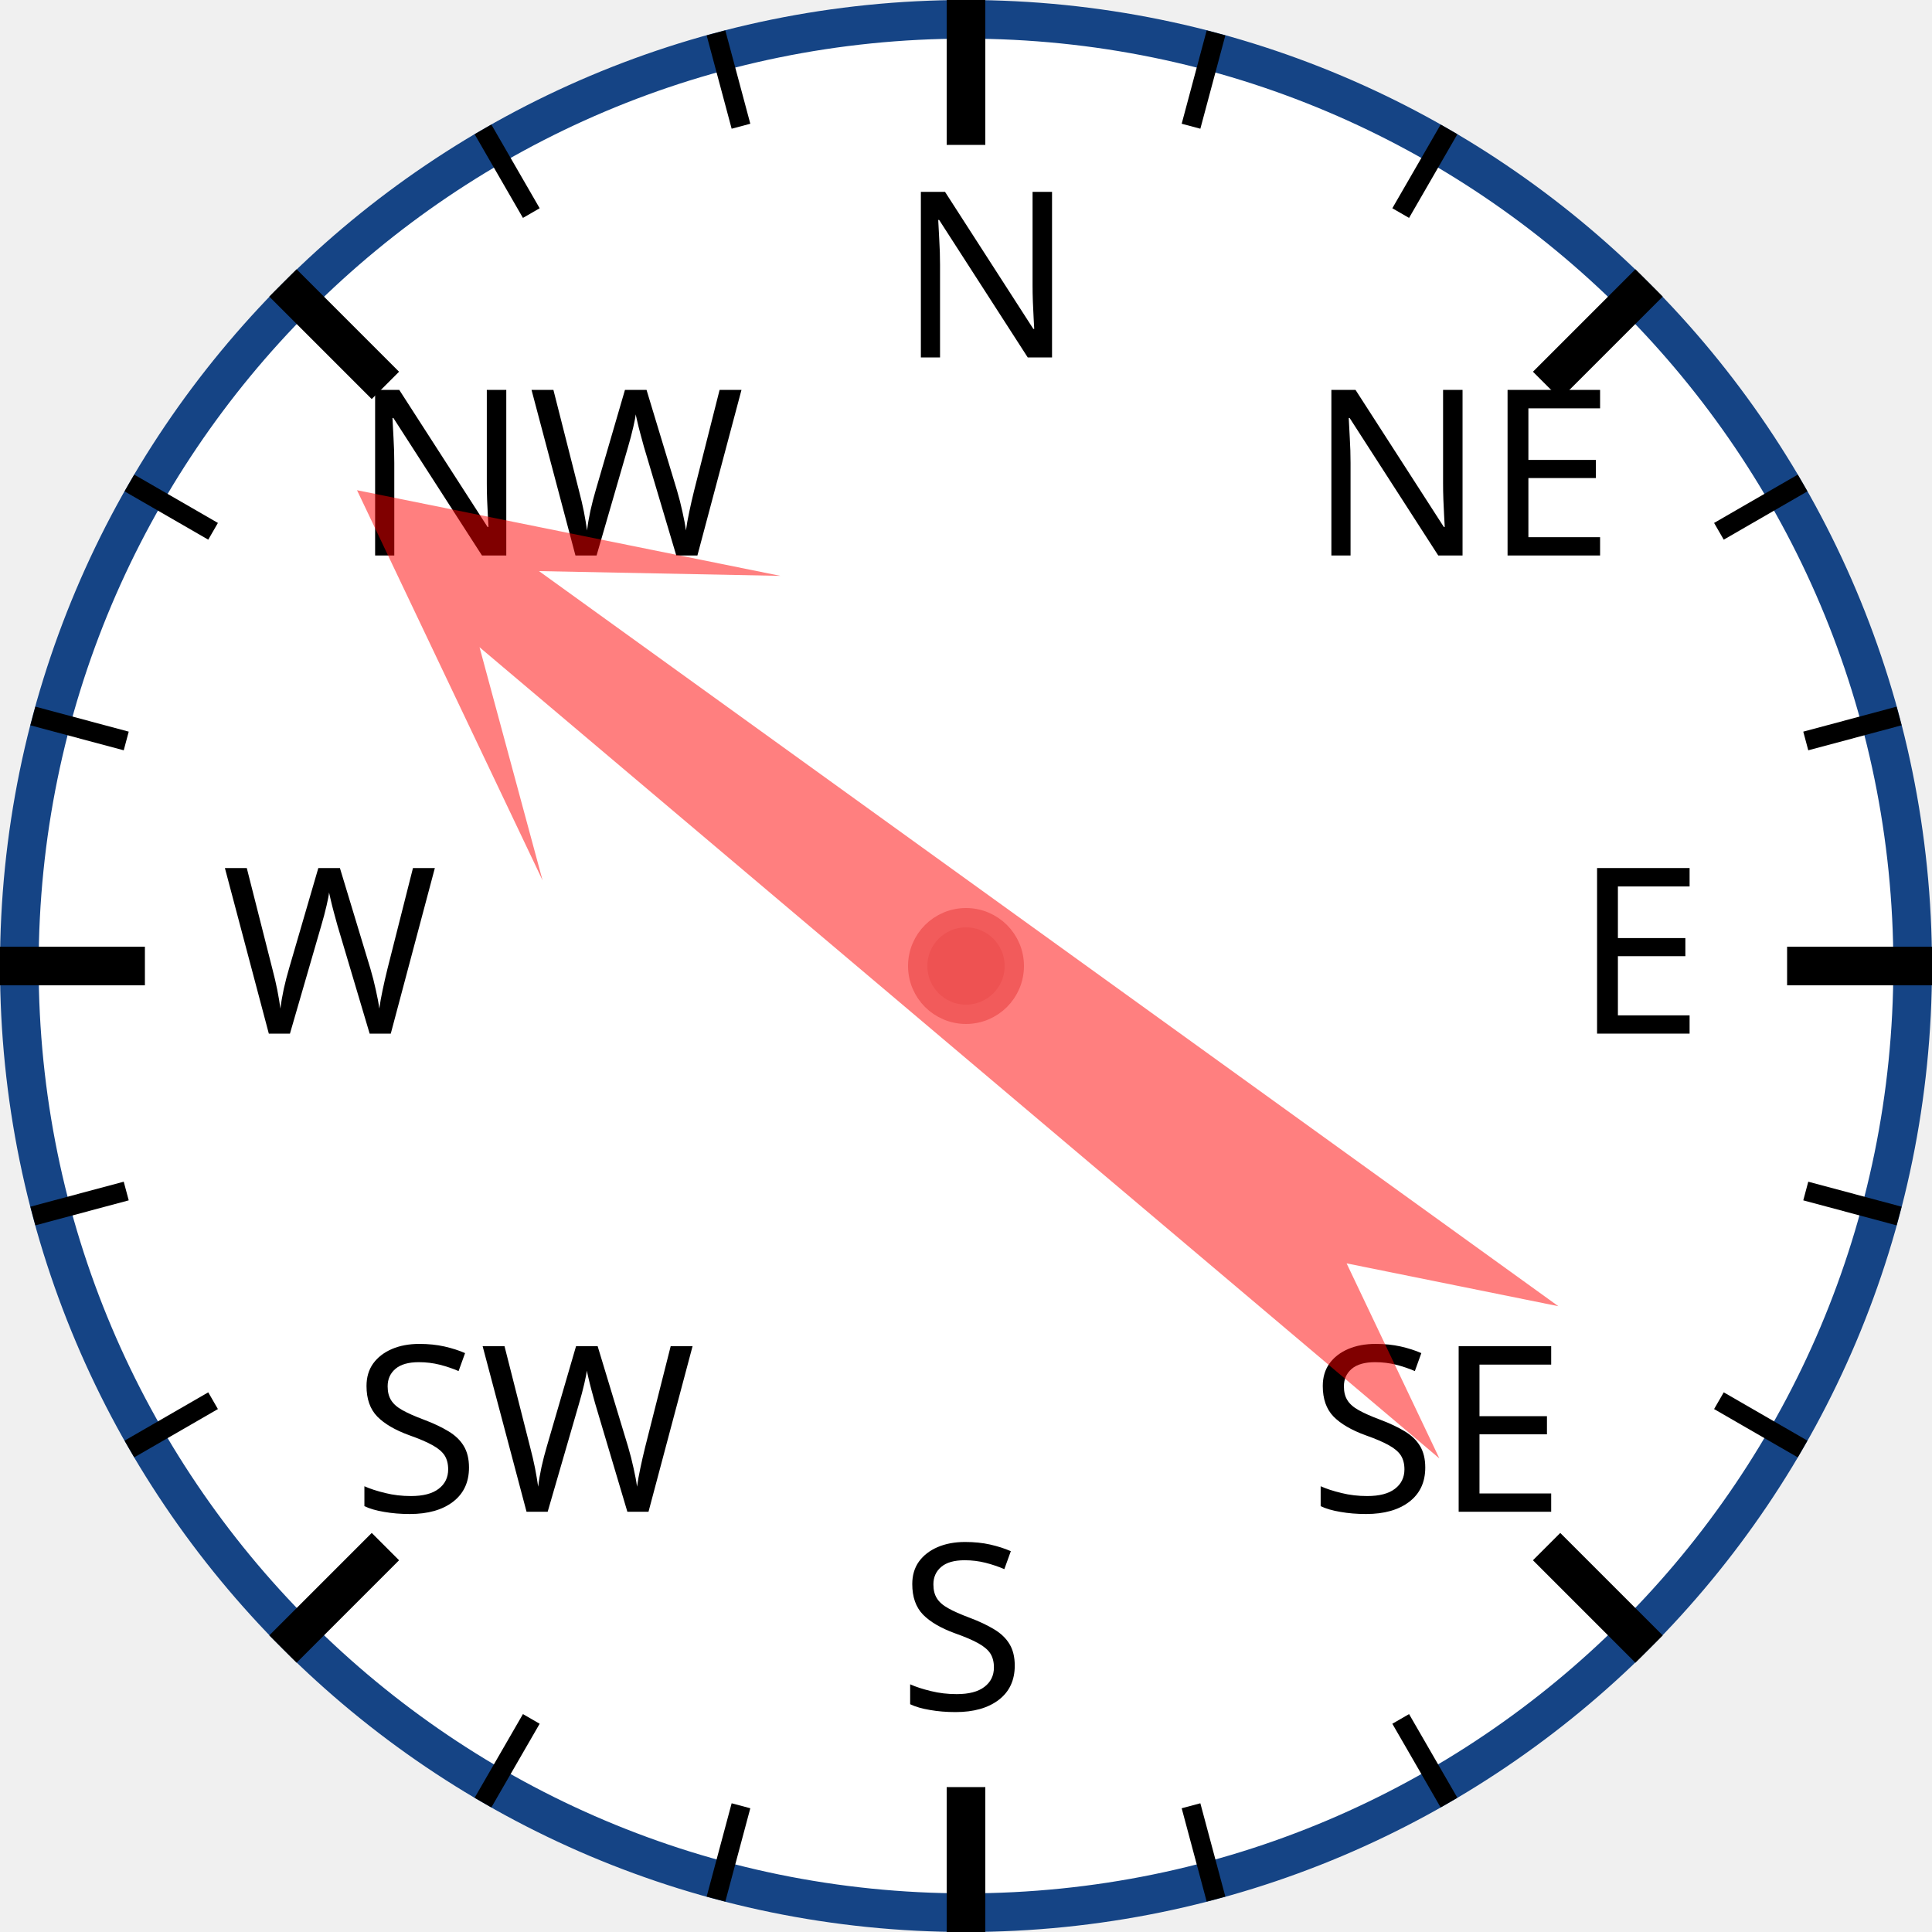
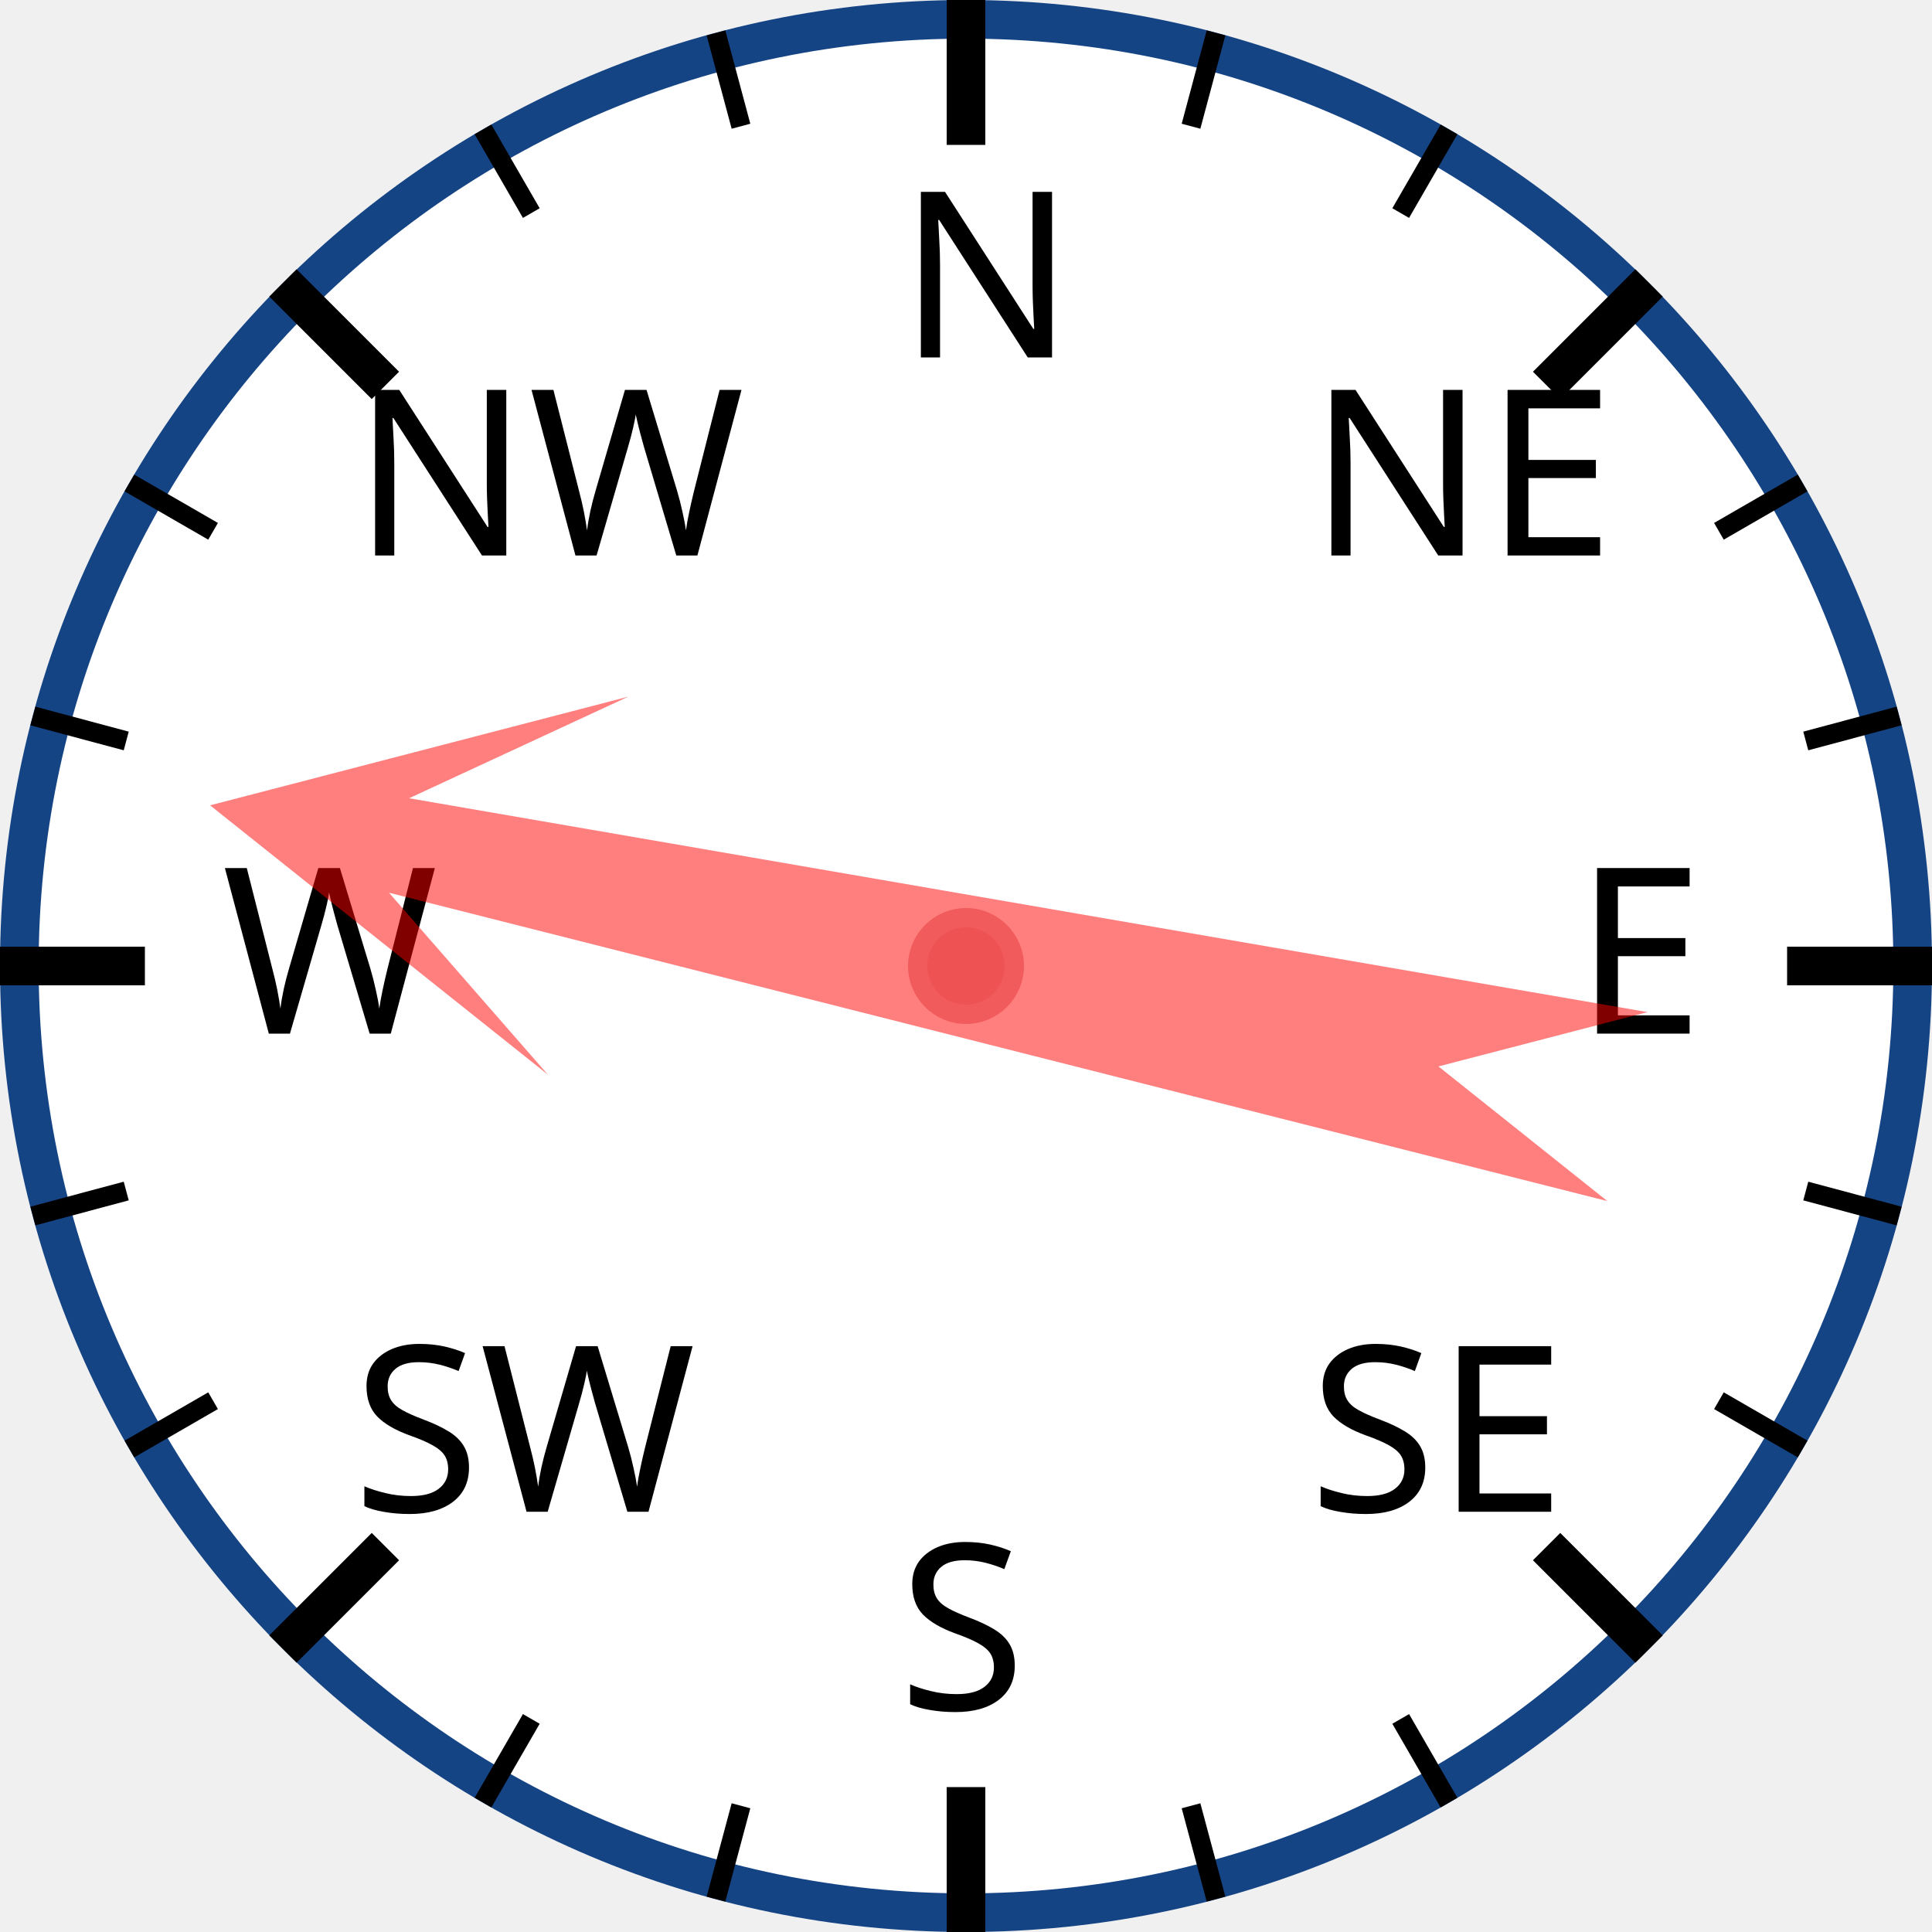
<svg xmlns="http://www.w3.org/2000/svg" width="120px" height="120px" viewBox="0 0 200 200">
  <circle cx="100" cy="100" r="98" style="fill: white; stroke: #154485; stroke-width: 4;" />
  <text x="93.0" y="37.0" style="font-family: sans-serif; font-size: 18pt;">N</text>
  <line x1="100.0" y1="0.0" x2="100.0" y2="15.0" style="stroke: black; stroke-width: 4;" />
  <line x1="74.118" y1="3.407" x2="76.706" y2="13.067" style="stroke: black; stroke-width: 2;" />
  <line x1="50" y1="13.397" x2="55" y2="22.058" style="stroke: black; stroke-width: 2;" />
  <text x="36.503" y="57.503" style="font-family: sans-serif; font-size: 18pt;">NW</text>
  <line x1="29.289" y1="29.289" x2="39.896" y2="39.896" style="stroke: black; stroke-width: 4;" />
  <line x1="13.397" y1="50" x2="22.058" y2="55" style="stroke: black; stroke-width: 2;" />
  <line x1="3.407" y1="74.118" x2="13.067" y2="76.706" style="stroke: black; stroke-width: 2;" />
  <text x="23.0" y="107.0" style="font-family: sans-serif; font-size: 18pt;">W</text>
  <line x1="0.0" y1="100.0" x2="15.0" y2="100.0" style="stroke: black; stroke-width: 4;" />
  <line x1="3.407" y1="125.882" x2="13.067" y2="123.294" style="stroke: black; stroke-width: 2;" />
  <line x1="13.397" y1="150" x2="22.058" y2="145" style="stroke: black; stroke-width: 2;" />
  <text x="36.503" y="156.497" style="font-family: sans-serif; font-size: 18pt;">SW</text>
  <line x1="29.289" y1="170.711" x2="39.896" y2="160.104" style="stroke: black; stroke-width: 4;" />
  <line x1="50" y1="186.603" x2="55" y2="177.942" style="stroke: black; stroke-width: 2;" />
  <line x1="74.118" y1="196.593" x2="76.706" y2="186.933" style="stroke: black; stroke-width: 2;" />
  <text x="93" y="177.0" style="font-family: sans-serif; font-size: 18pt;">S</text>
  <line x1="100" y1="200.0" x2="100" y2="185.0" style="stroke: black; stroke-width: 4;" />
  <line x1="125.882" y1="196.593" x2="123.294" y2="186.933" style="stroke: black; stroke-width: 2;" />
  <line x1="150.0" y1="186.603" x2="145.0" y2="177.942" style="stroke: black; stroke-width: 2;" />
  <text x="135.497" y="156.497" style="font-family: sans-serif; font-size: 18pt;">SE</text>
  <line x1="170.711" y1="170.711" x2="160.104" y2="160.104" style="stroke: black; stroke-width: 4;" />
  <line x1="186.603" y1="150" x2="177.942" y2="145" style="stroke: black; stroke-width: 2;" />
  <line x1="196.593" y1="125.882" x2="186.933" y2="123.294" style="stroke: black; stroke-width: 2;" />
  <text x="163.0" y="107" style="font-family: sans-serif; font-size: 18pt;">E</text>
  <line x1="200.0" y1="100" x2="185.0" y2="100" style="stroke: black; stroke-width: 4;" />
  <line x1="196.593" y1="74.118" x2="186.933" y2="76.706" style="stroke: black; stroke-width: 2;" />
  <line x1="186.603" y1="50" x2="177.942" y2="55" style="stroke: black; stroke-width: 2;" />
  <text x="135.497" y="57.503" style="font-family: sans-serif; font-size: 18pt;">NE</text>
  <line x1="170.711" y1="29.289" x2="160.104" y2="39.896" style="stroke: black; stroke-width: 4;" />
  <line x1="150" y1="13.397" x2="145" y2="22.058" style="stroke: black; stroke-width: 2;" />
  <line x1="125.882" y1="3.407" x2="123.294" y2="13.067" style="stroke: black; stroke-width: 2;" />
-   <polygon points="100 20 120 60 105 40 110 170 100 150 90 170 95 40 80 60" style="fill: red; fill-opacity: 0.5;" transform="rotate(308,100,100)" />
+   <polygon points="100 20 120 60 105 40 110 170 100 150 90 170 95 40 80 60" style="fill: red; fill-opacity: 0.5;" transform="rotate(282,100,100)" />
  <circle cx="100" cy="100" r="5" style="fill: #EE5252; stroke: #F25B5B; stroke-width: 2;" />
</svg>
